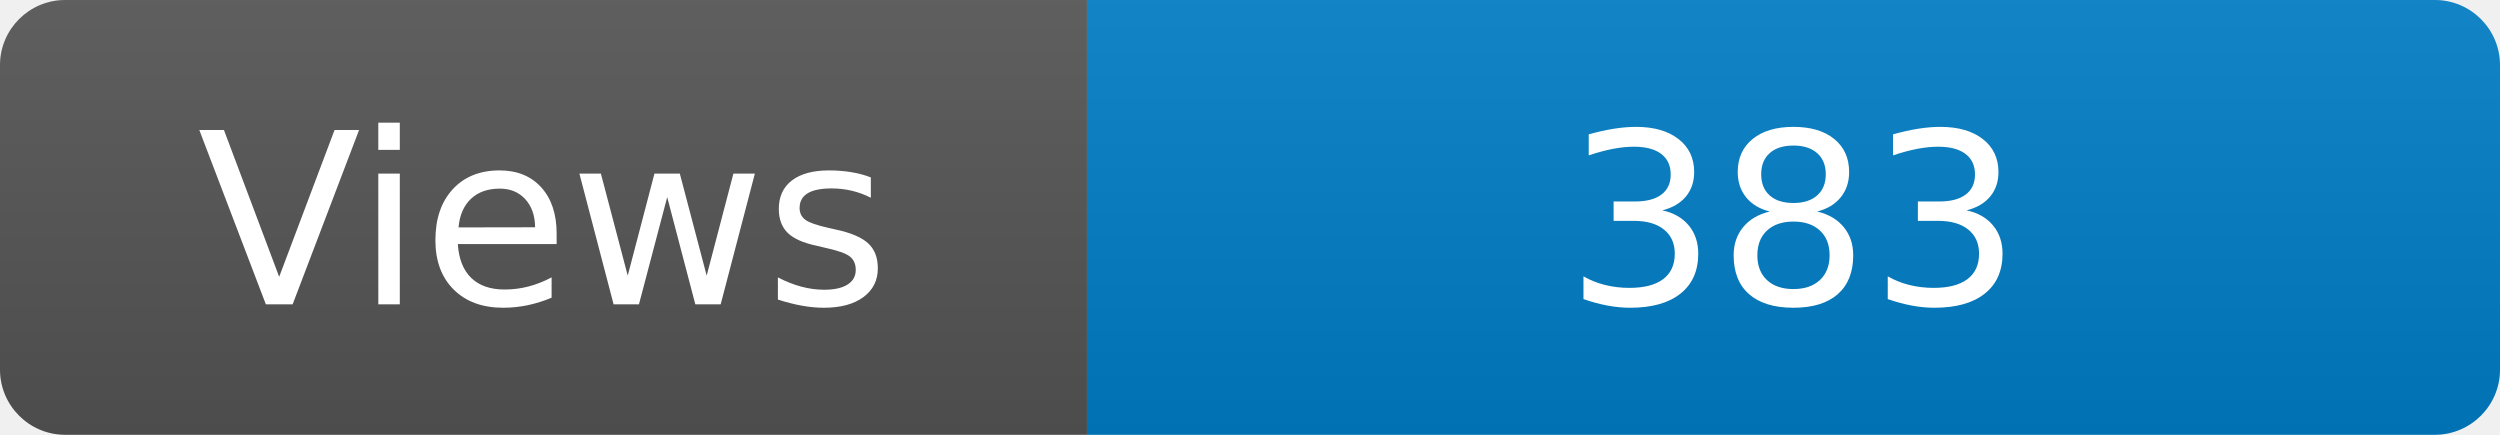
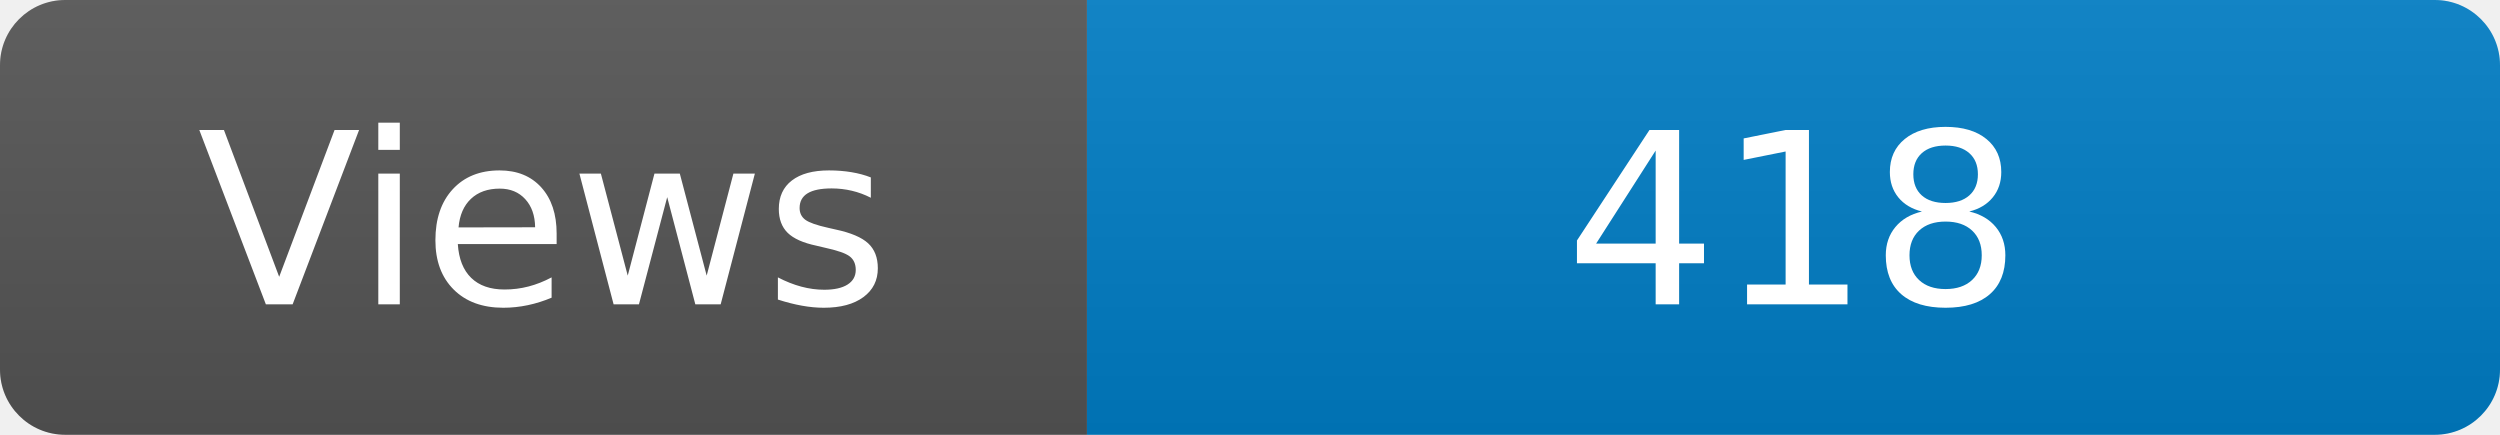
<svg xmlns="http://www.w3.org/2000/svg" width="115" height="20" role="img" aria-label="Maintained?: yes">
  <linearGradient id="s" x2="0" y2="100%">
    <stop offset="0" stop-color="#bbb" stop-opacity=".1" />
    <stop offset="1" stop-opacity=".1" />
  </linearGradient>
  <clipPath id="r">
    <rect width="115" height="20" rx="3" fill="#fff" />
  </clipPath>
  <g clip-path="url(#r)">
    <rect width="50" height="20" fill="#555" />
    <rect x="50" width="160" height="20" fill="#007ec6" />
    <rect width="115" height="20" fill="url(#s)" />
  </g>
  <g fill="#fff" text-anchor="middle" font-family="Verdana,Geneva,DejaVu Sans,sans-serif" font-size="110">
    <text x="250" y="140" transform="scale(.1)" fill="#fff">Views</text>
-     <text x="825" y="140" transform="scale(.1)" fill="#fff">383</text>
+     <text x="825" y="140" transform="scale(.1)" fill="#fff">418</text>
  </g>
</svg>
